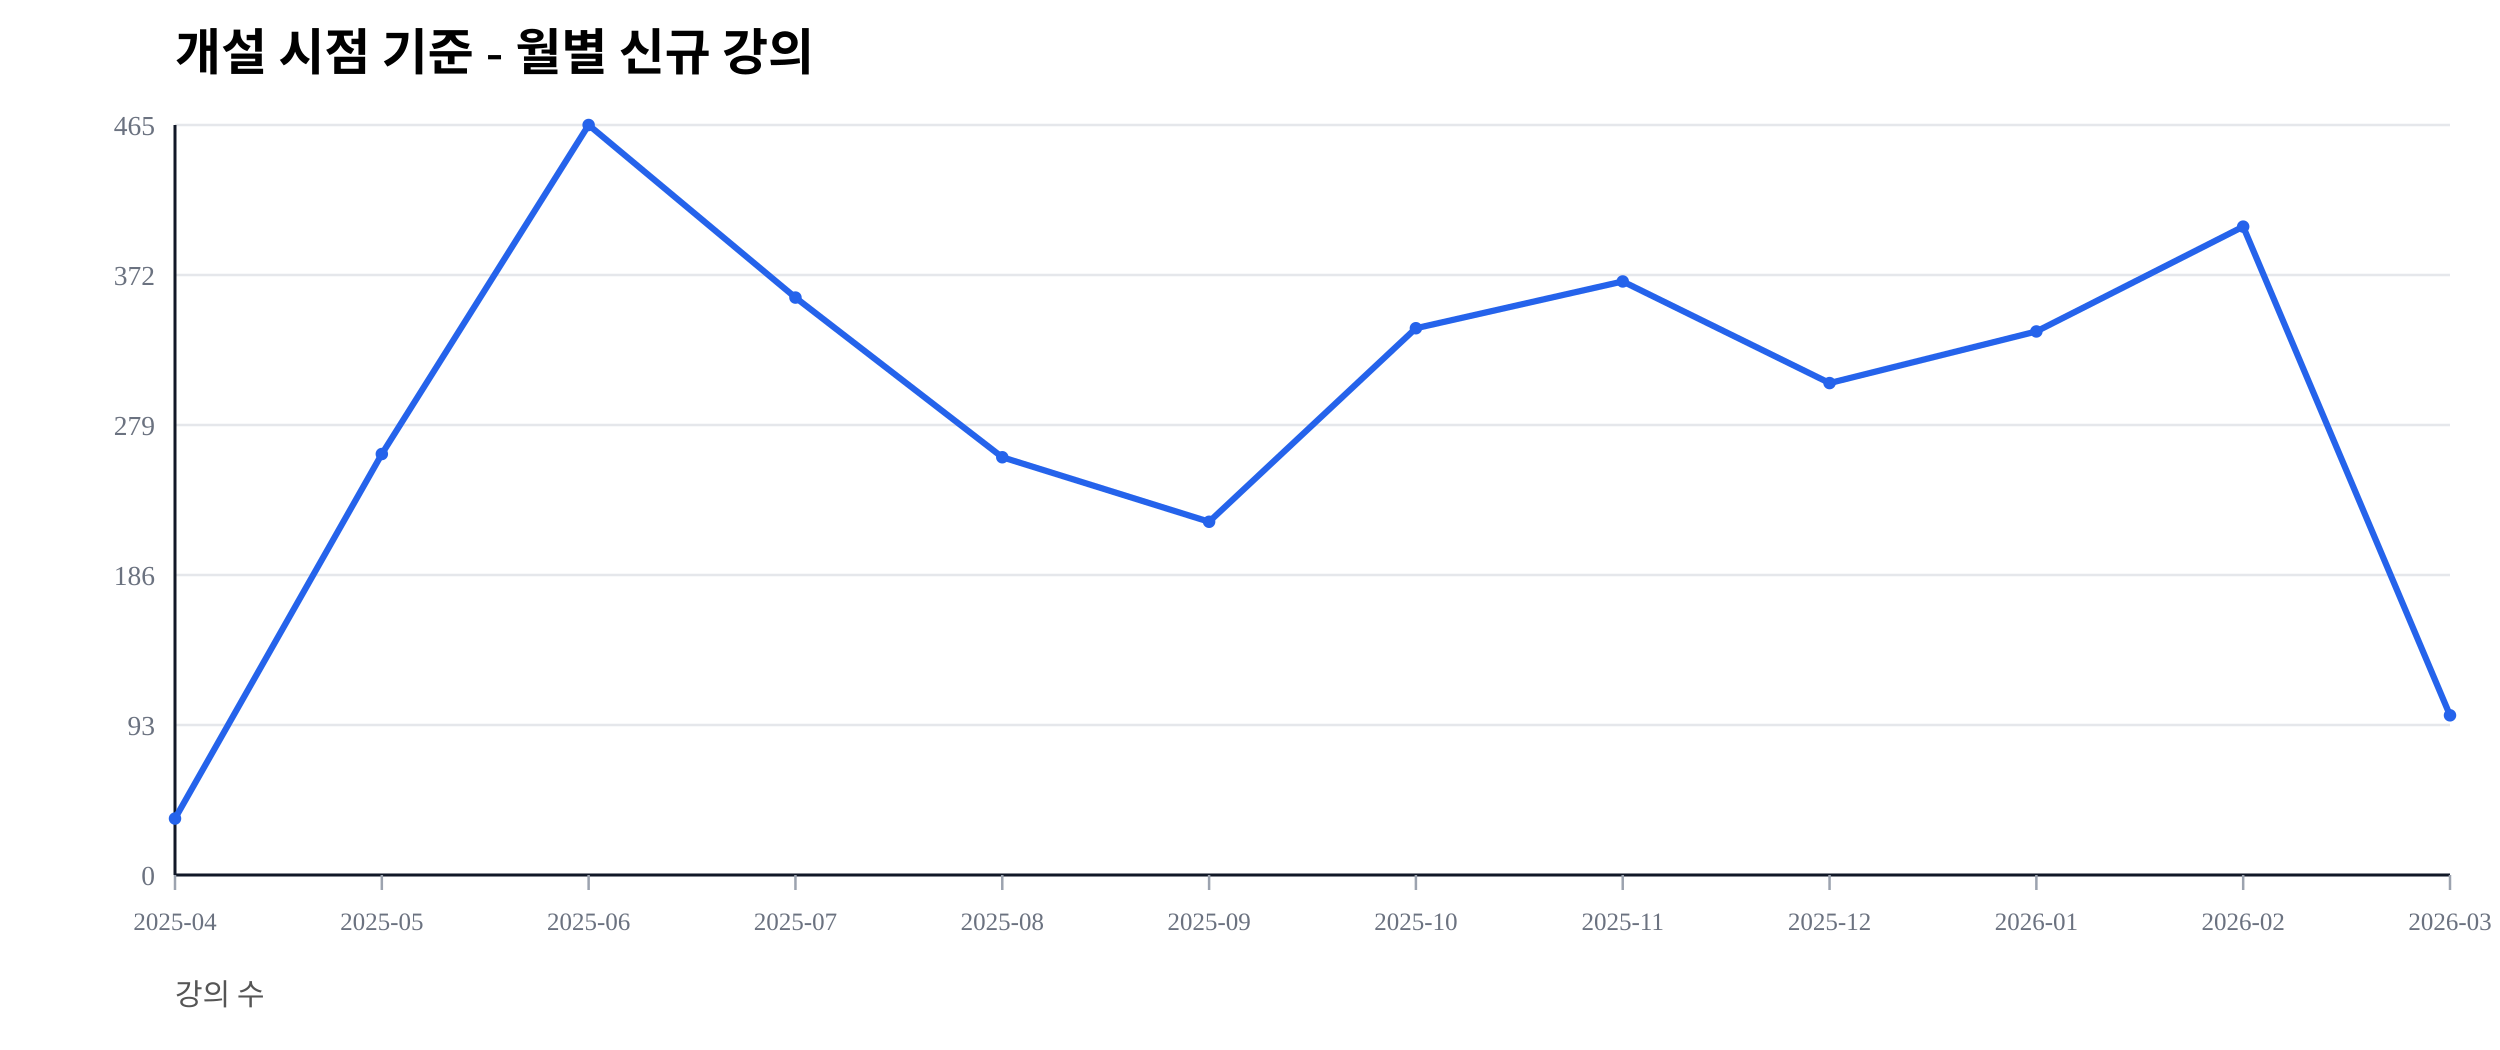
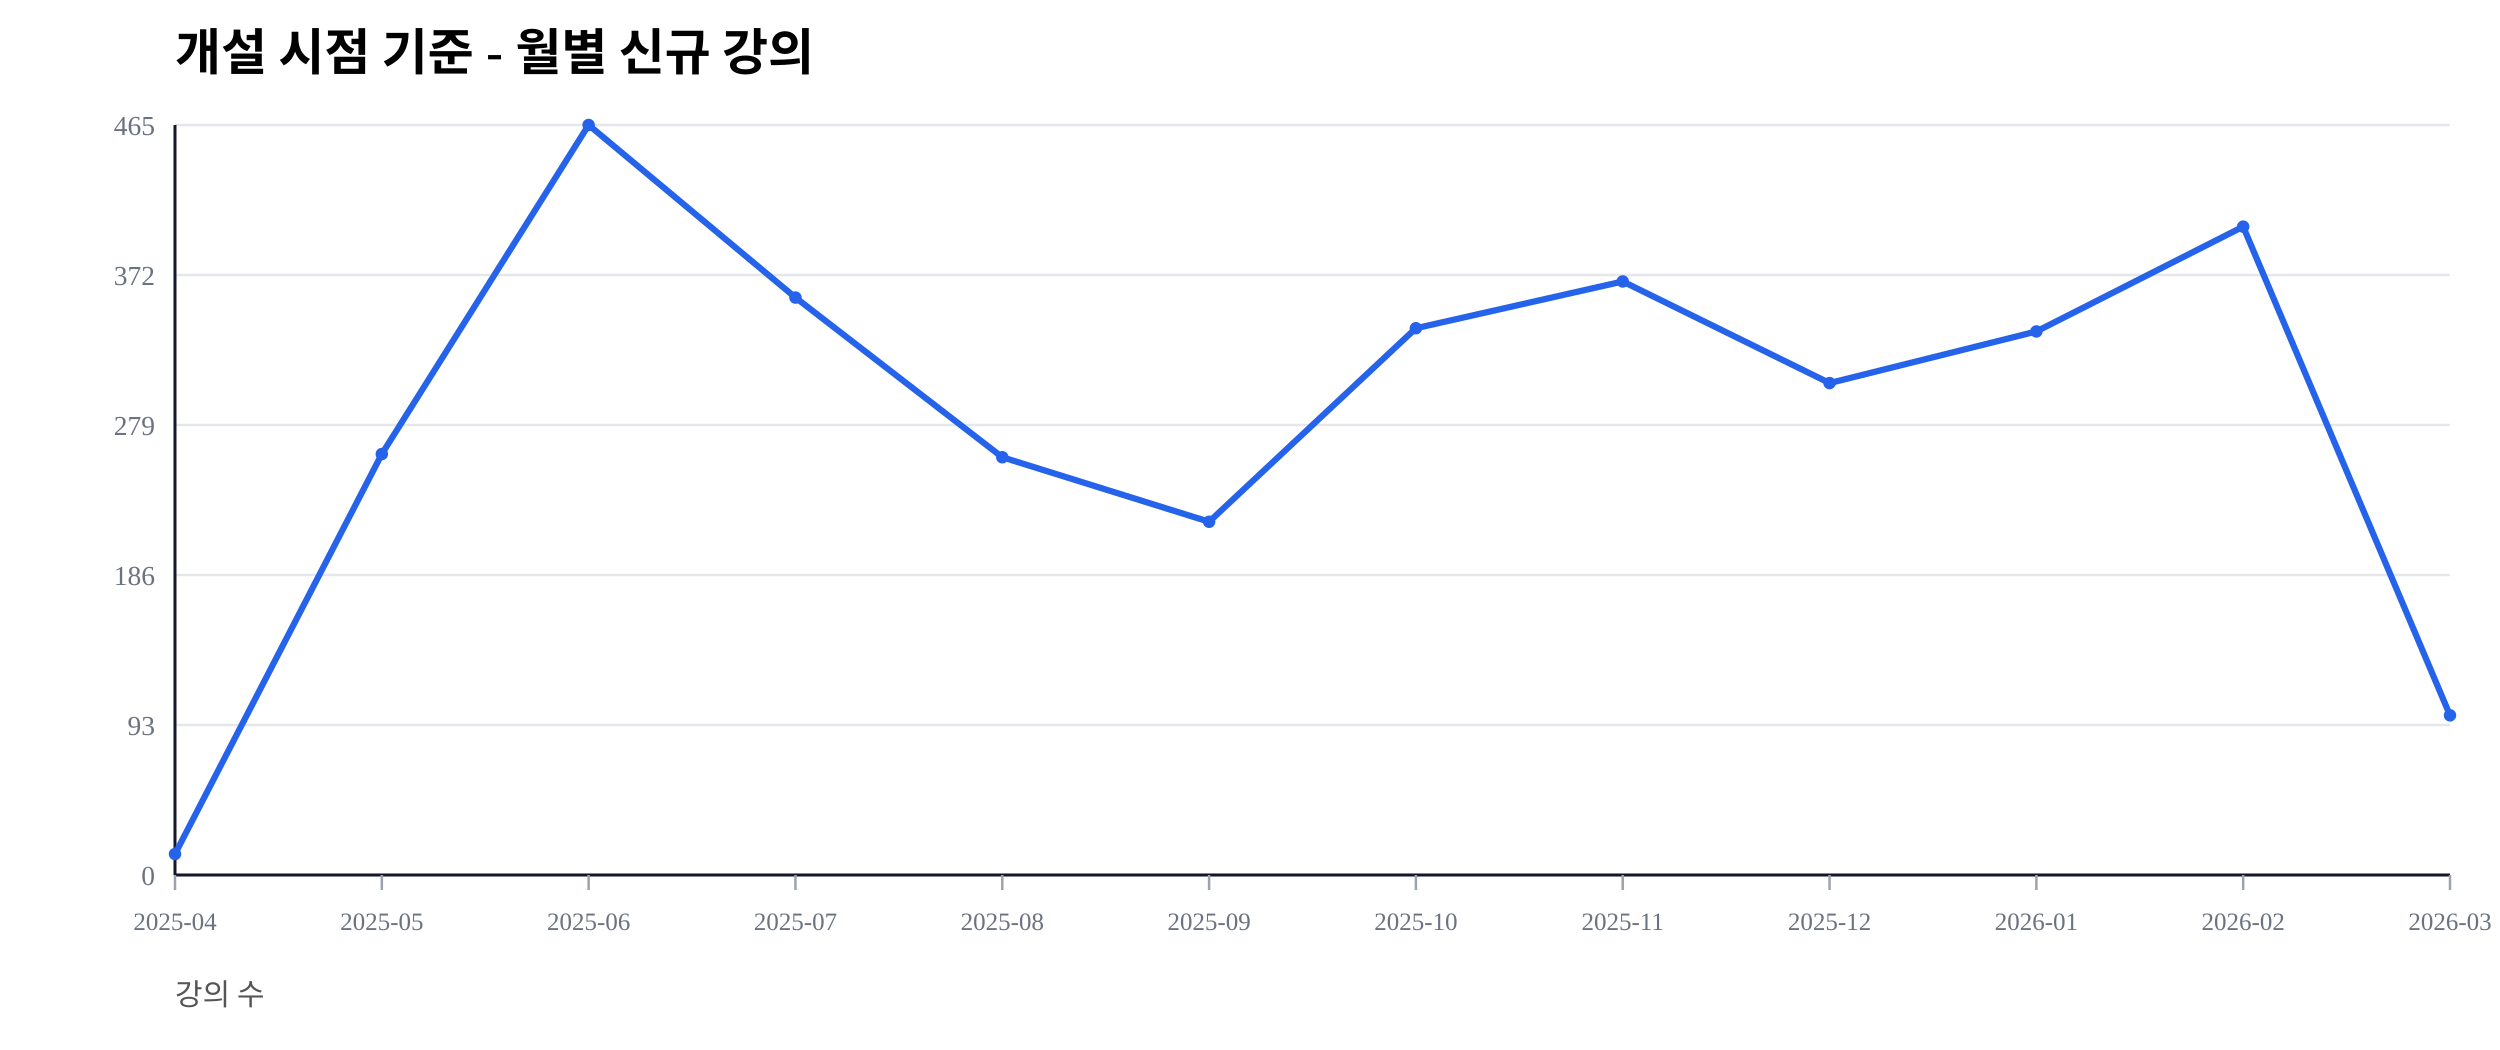
<svg xmlns="http://www.w3.org/2000/svg" width="1000" height="420" viewBox="0 0 1000 420">
  <rect width="100%" height="100%" fill="#ffffff" />
  <text x="70" y="28" font-size="20" font-weight="600">개설 시점 기준 - 월별 신규 강의</text>
  <text x="70" y="402" font-size="12" fill="#555">강의 수</text>
  <line x1="70" y1="350.00" x2="980" y2="350.00" stroke="#e5e7eb" stroke-width="1" />
  <text x="62" y="354.00" font-size="11" fill="#6b7280" text-anchor="end">0</text>
  <line x1="70" y1="290.00" x2="980" y2="290.00" stroke="#e5e7eb" stroke-width="1" />
  <text x="62" y="294.00" font-size="11" fill="#6b7280" text-anchor="end">93</text>
  <line x1="70" y1="230.00" x2="980" y2="230.00" stroke="#e5e7eb" stroke-width="1" />
  <text x="62" y="234.00" font-size="11" fill="#6b7280" text-anchor="end">186</text>
  <line x1="70" y1="170.00" x2="980" y2="170.00" stroke="#e5e7eb" stroke-width="1" />
  <text x="62" y="174.00" font-size="11" fill="#6b7280" text-anchor="end">279</text>
  <line x1="70" y1="110.00" x2="980" y2="110.00" stroke="#e5e7eb" stroke-width="1" />
  <text x="62" y="114.00" font-size="11" fill="#6b7280" text-anchor="end">372</text>
  <line x1="70" y1="50.00" x2="980" y2="50.00" stroke="#e5e7eb" stroke-width="1" />
  <text x="62" y="54.00" font-size="11" fill="#6b7280" text-anchor="end">465</text>
  <line x1="70" y1="350" x2="980" y2="350" stroke="#111827" stroke-width="1.2" />
  <line x1="70" y1="50" x2="70" y2="350" stroke="#111827" stroke-width="1.2" />
  <line x1="70.00" y1="350" x2="70.00" y2="356" stroke="#9ca3af" stroke-width="1" />
  <text x="70.00" y="372" font-size="10" fill="#6b7280" text-anchor="middle">2025-04</text>
  <line x1="152.73" y1="350" x2="152.73" y2="356" stroke="#9ca3af" stroke-width="1" />
  <text x="152.73" y="372" font-size="10" fill="#6b7280" text-anchor="middle">2025-05</text>
  <line x1="235.45" y1="350" x2="235.45" y2="356" stroke="#9ca3af" stroke-width="1" />
  <text x="235.45" y="372" font-size="10" fill="#6b7280" text-anchor="middle">2025-06</text>
  <line x1="318.18" y1="350" x2="318.18" y2="356" stroke="#9ca3af" stroke-width="1" />
  <text x="318.18" y="372" font-size="10" fill="#6b7280" text-anchor="middle">2025-07</text>
  <line x1="400.91" y1="350" x2="400.91" y2="356" stroke="#9ca3af" stroke-width="1" />
  <text x="400.91" y="372" font-size="10" fill="#6b7280" text-anchor="middle">2025-08</text>
  <line x1="483.64" y1="350" x2="483.64" y2="356" stroke="#9ca3af" stroke-width="1" />
  <text x="483.64" y="372" font-size="10" fill="#6b7280" text-anchor="middle">2025-09</text>
  <line x1="566.36" y1="350" x2="566.36" y2="356" stroke="#9ca3af" stroke-width="1" />
  <text x="566.36" y="372" font-size="10" fill="#6b7280" text-anchor="middle">2025-10</text>
  <line x1="649.09" y1="350" x2="649.09" y2="356" stroke="#9ca3af" stroke-width="1" />
  <text x="649.09" y="372" font-size="10" fill="#6b7280" text-anchor="middle">2025-11</text>
  <line x1="731.82" y1="350" x2="731.82" y2="356" stroke="#9ca3af" stroke-width="1" />
  <text x="731.82" y="372" font-size="10" fill="#6b7280" text-anchor="middle">2025-12</text>
  <line x1="814.55" y1="350" x2="814.55" y2="356" stroke="#9ca3af" stroke-width="1" />
  <text x="814.55" y="372" font-size="10" fill="#6b7280" text-anchor="middle">2026-01</text>
  <line x1="897.27" y1="350" x2="897.27" y2="356" stroke="#9ca3af" stroke-width="1" />
  <text x="897.27" y="372" font-size="10" fill="#6b7280" text-anchor="middle">2026-02</text>
  <line x1="980.00" y1="350" x2="980.00" y2="356" stroke="#9ca3af" stroke-width="1" />
  <text x="980.00" y="372" font-size="10" fill="#6b7280" text-anchor="middle">2026-03</text>
-   <polyline fill="none" stroke="#2563eb" stroke-width="2.5" points="70.00,327.42 152.73,181.61 235.45,50.00 318.18,119.03 400.91,182.90 483.64,208.71 566.36,131.29 649.09,112.58 731.82,153.23 814.55,132.58 897.27,90.65 980.00,286.13" />
-   <circle cx="70.00" cy="327.42" r="2.5" fill="#2563eb" />
+   <polyline fill="none" stroke="#2563eb" stroke-width="2.5" points="70.00,341.61 152.73,181.61 235.45,50.00 318.18,119.03 400.91,182.90 483.64,208.71 566.36,131.29 649.09,112.58 731.82,153.23 814.55,132.58 897.27,90.65 980.00,286.13" />
+   <circle cx="70.00" cy="341.61" r="2.5" fill="#2563eb" />
  <circle cx="152.73" cy="181.61" r="2.5" fill="#2563eb" />
  <circle cx="235.45" cy="50.00" r="2.5" fill="#2563eb" />
  <circle cx="318.18" cy="119.03" r="2.5" fill="#2563eb" />
  <circle cx="400.91" cy="182.90" r="2.5" fill="#2563eb" />
  <circle cx="483.64" cy="208.71" r="2.5" fill="#2563eb" />
  <circle cx="566.36" cy="131.29" r="2.5" fill="#2563eb" />
  <circle cx="649.09" cy="112.58" r="2.5" fill="#2563eb" />
  <circle cx="731.82" cy="153.23" r="2.5" fill="#2563eb" />
  <circle cx="814.55" cy="132.58" r="2.5" fill="#2563eb" />
  <circle cx="897.27" cy="90.65" r="2.5" fill="#2563eb" />
  <circle cx="980.00" cy="286.13" r="2.5" fill="#2563eb" />
</svg>
